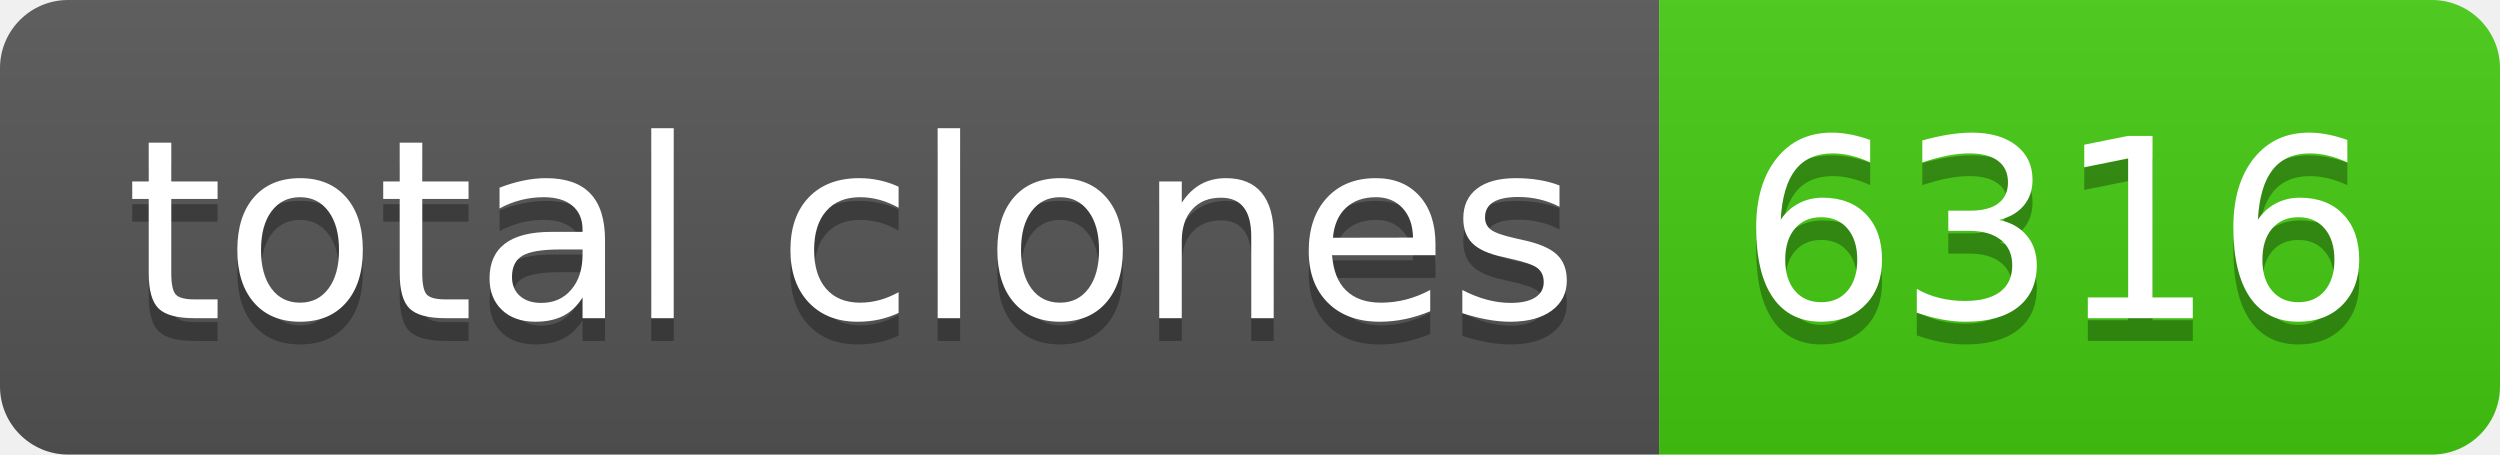
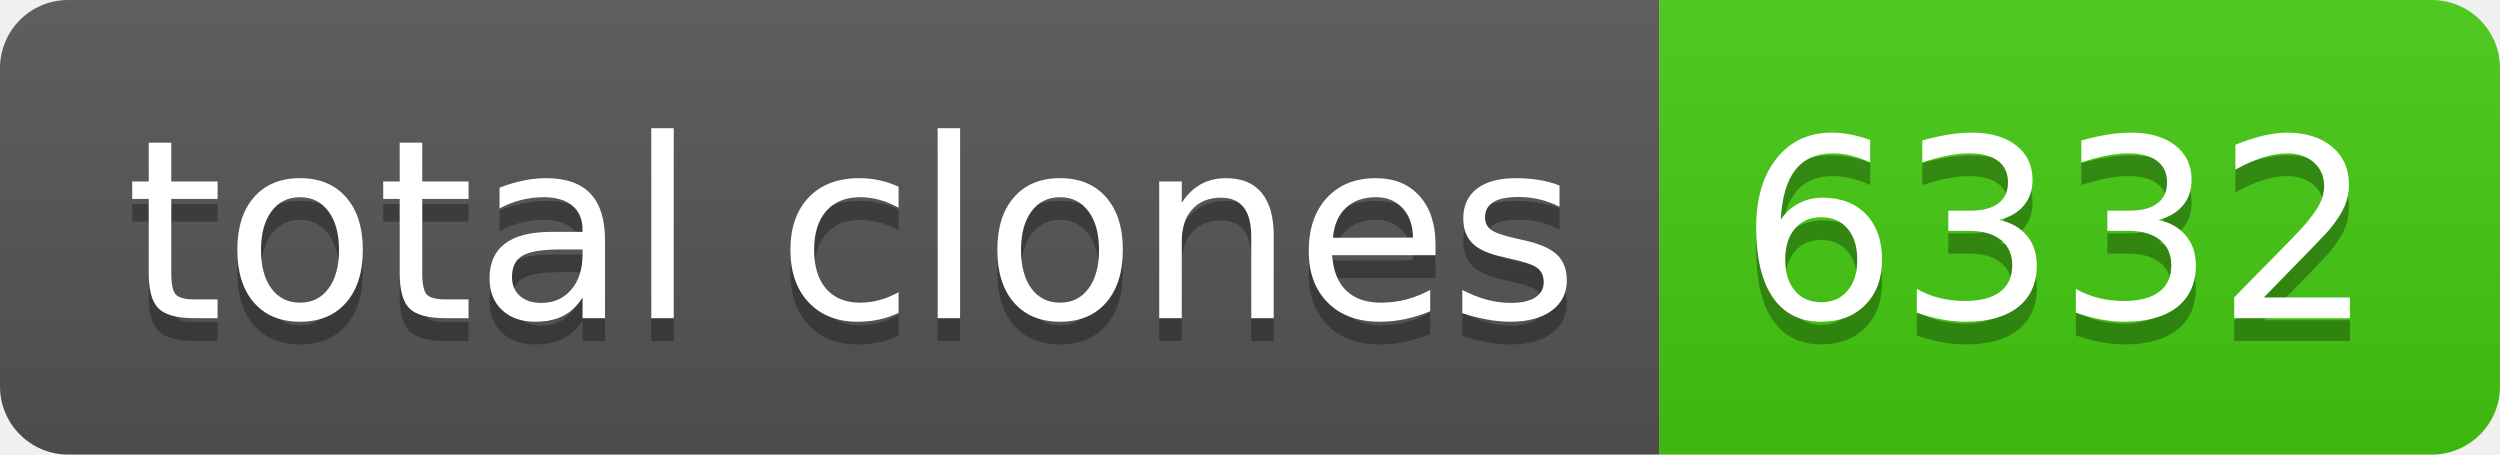
- <svg xmlns="http://www.w3.org/2000/svg" width="110" height="20" role="img" aria-label="total clones: 6316">
+ <svg xmlns="http://www.w3.org/2000/svg" width="110" height="20" role="img" aria-label="total clones: 6332">
  <linearGradient id="s" x2="0" y2="100%">
    <stop offset="0" stop-color="#bbb" stop-opacity=".1" />
    <stop offset="1" stop-opacity=".1" />
  </linearGradient>
  <clipPath id="r">
    <rect width="110" height="20" rx="3" fill="#fff" />
  </clipPath>
  <g clip-path="url(#r)">
    <rect width="73" height="20" fill="#555" />
    <rect x="73" width="37" height="20" fill="#4c1" />
    <rect width="110" height="20" fill="url(#s)" />
  </g>
  <g fill="#fff" text-anchor="middle" font-family="Verdana,Geneva,DejaVu Sans,sans-serif" text-rendering="geometricPrecision" font-size="110">
    <text aria-hidden="true" x="375" y="150" fill="#010101" fill-opacity=".3" transform="scale(.1)" textLength="630">total clones</text>
    <text x="375" y="140" transform="scale(.1)" fill="#fff" textLength="630">total clones</text>
-     <text aria-hidden="true" x="905" y="150" fill="#010101" fill-opacity=".3" transform="scale(.1)" textLength="270">6316</text>
-     <text x="905" y="140" transform="scale(.1)" fill="#fff" textLength="270">6316</text>
+     <text aria-hidden="true" x="905" y="150" fill="#010101" fill-opacity=".3" transform="scale(.1)" textLength="270">6332</text>
+     <text x="905" y="140" transform="scale(.1)" fill="#fff" textLength="270">6332</text>
  </g>
</svg>
